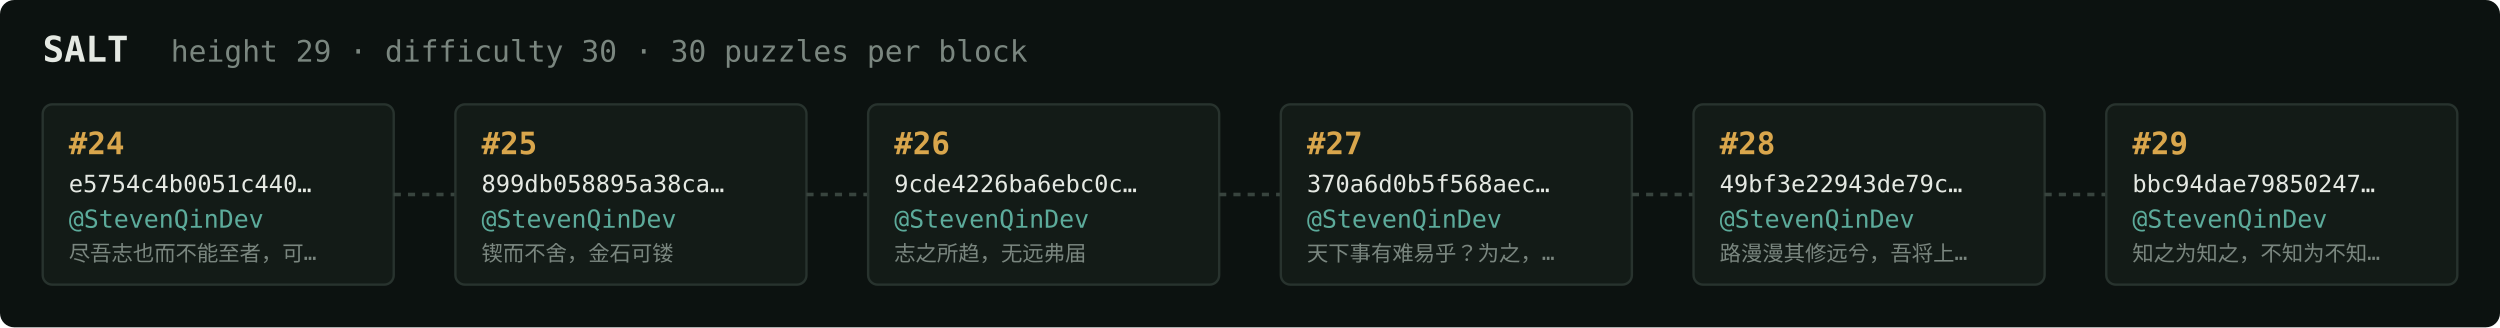
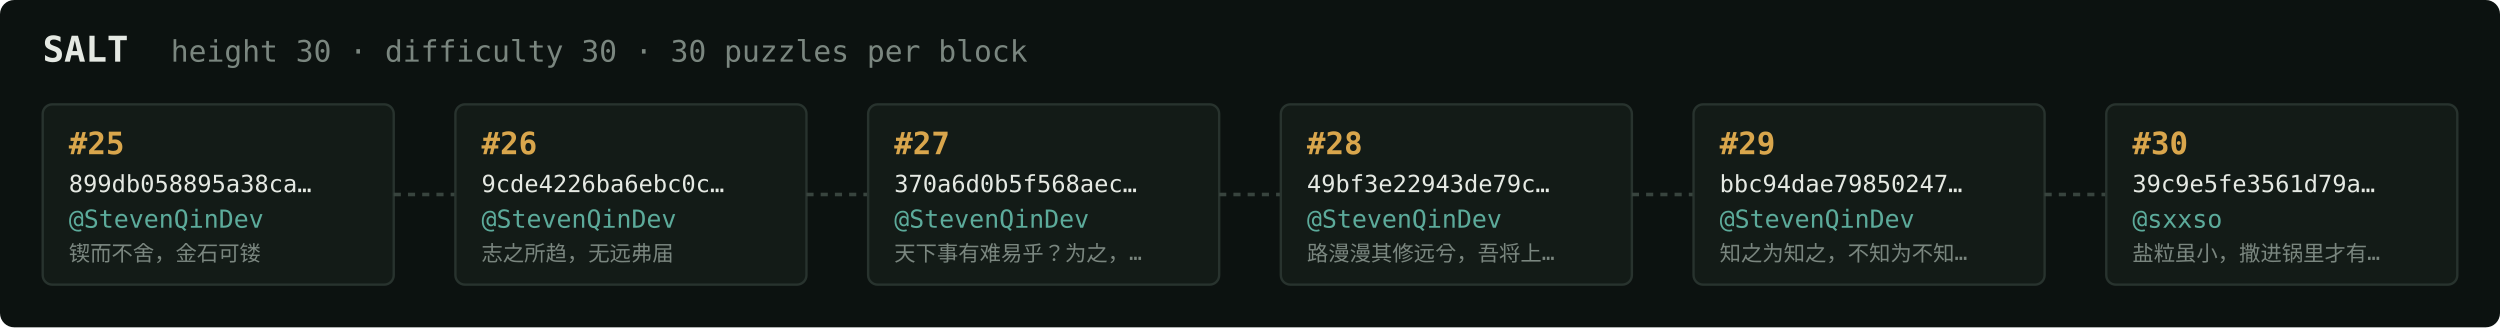
<svg xmlns="http://www.w3.org/2000/svg" width="1054" height="138" viewBox="0 0 1054 138" font-family="ui-monospace,SFMono-Regular,Menlo,monospace">
  <rect fill="#0c1210" width="1054" height="138" rx="6" />
  <text x="18" y="26" fill="#e5e9e3" font-size="15" font-weight="700">SALT</text>
-   <text x="72" y="26" fill="#7a867f" font-size="12.5">height 29 · difficulty 30 · 30 puzzles per block</text>
+   <text x="72" y="26" fill="#7a867f" font-size="12.5">height 30 · difficulty 30 · 30 puzzles per block</text>
  <rect x="18" y="44" width="148" height="76" rx="4" fill="#131b17" stroke="#28332e" stroke-width="1" />
-   <text x="29" y="65" fill="#d9a64c" font-size="13" font-weight="700">#24</text>
-   <text x="29" y="81" fill="#e5e9e3" font-size="10">e5754c4b0051c440…</text>
+   <text x="29" y="65" fill="#d9a64c" font-size="13" font-weight="700">#25</text>
+   <text x="29" y="81" fill="#e5e9e3" font-size="10">899db058895a38ca…</text>
  <text x="29" y="96" fill="#5cab9b" font-size="10.5">@StevenQinDev</text>
-   <text x="29" y="110" fill="#7a867f" font-size="9">尽吾志也而不能至者，可…</text>
+   <text x="29" y="110" fill="#7a867f" font-size="9">锲而不舍，金石可镂</text>
  <line x1="166" y1="82.0" x2="192" y2="82.0" stroke="#38443e" stroke-width="1.5" stroke-dasharray="3 3" />
  <rect x="192" y="44" width="148" height="76" rx="4" fill="#131b17" stroke="#28332e" stroke-width="1" />
-   <text x="203" y="65" fill="#d9a64c" font-size="13" font-weight="700">#25</text>
-   <text x="203" y="81" fill="#e5e9e3" font-size="10">899db058895a38ca…</text>
+   <text x="203" y="65" fill="#d9a64c" font-size="13" font-weight="700">#26</text>
+   <text x="203" y="81" fill="#e5e9e3" font-size="10">9cde4226ba6ebc0c…</text>
  <text x="203" y="96" fill="#5cab9b" font-size="10.5">@StevenQinDev</text>
-   <text x="203" y="110" fill="#7a867f" font-size="9">锲而不舍，金石可镂</text>
+   <text x="203" y="110" fill="#7a867f" font-size="9">志之所趋，无远弗届</text>
  <line x1="340" y1="82.0" x2="366" y2="82.0" stroke="#38443e" stroke-width="1.5" stroke-dasharray="3 3" />
  <rect x="366" y="44" width="148" height="76" rx="4" fill="#131b17" stroke="#28332e" stroke-width="1" />
-   <text x="377" y="65" fill="#d9a64c" font-size="13" font-weight="700">#26</text>
-   <text x="377" y="81" fill="#e5e9e3" font-size="10">9cde4226ba6ebc0c…</text>
+   <text x="377" y="65" fill="#d9a64c" font-size="13" font-weight="700">#27</text>
+   <text x="377" y="81" fill="#e5e9e3" font-size="10">370a6d0b5f568aec…</text>
  <text x="377" y="96" fill="#5cab9b" font-size="10.5">@StevenQinDev</text>
-   <text x="377" y="110" fill="#7a867f" font-size="9">志之所趋，无远弗届</text>
+   <text x="377" y="110" fill="#7a867f" font-size="9">天下事有难易乎？为之，…</text>
  <line x1="514" y1="82.0" x2="540" y2="82.0" stroke="#38443e" stroke-width="1.5" stroke-dasharray="3 3" />
  <rect x="540" y="44" width="148" height="76" rx="4" fill="#131b17" stroke="#28332e" stroke-width="1" />
-   <text x="551" y="65" fill="#d9a64c" font-size="13" font-weight="700">#27</text>
-   <text x="551" y="81" fill="#e5e9e3" font-size="10">370a6d0b5f568aec…</text>
+   <text x="551" y="65" fill="#d9a64c" font-size="13" font-weight="700">#28</text>
+   <text x="551" y="81" fill="#e5e9e3" font-size="10">49bf3e22943de79c…</text>
  <text x="551" y="96" fill="#5cab9b" font-size="10.5">@StevenQinDev</text>
-   <text x="551" y="110" fill="#7a867f" font-size="9">天下事有难易乎？为之，…</text>
+   <text x="551" y="110" fill="#7a867f" font-size="9">路漫漫其修远兮，吾将上…</text>
  <line x1="688" y1="82.0" x2="714" y2="82.0" stroke="#38443e" stroke-width="1.5" stroke-dasharray="3 3" />
  <rect x="714" y="44" width="148" height="76" rx="4" fill="#131b17" stroke="#28332e" stroke-width="1" />
-   <text x="725" y="65" fill="#d9a64c" font-size="13" font-weight="700">#28</text>
-   <text x="725" y="81" fill="#e5e9e3" font-size="10">49bf3e22943de79c…</text>
+   <text x="725" y="65" fill="#d9a64c" font-size="13" font-weight="700">#29</text>
+   <text x="725" y="81" fill="#e5e9e3" font-size="10">bbc94dae79850247…</text>
  <text x="725" y="96" fill="#5cab9b" font-size="10.5">@StevenQinDev</text>
-   <text x="725" y="110" fill="#7a867f" font-size="9">路漫漫其修远兮，吾将上…</text>
+   <text x="725" y="110" fill="#7a867f" font-size="9">知之为知之，不知为不知…</text>
  <line x1="862" y1="82.0" x2="888" y2="82.0" stroke="#38443e" stroke-width="1.5" stroke-dasharray="3 3" />
  <rect x="888" y="44" width="148" height="76" rx="4" fill="#131b17" stroke="#28332e" stroke-width="1" />
-   <text x="899" y="65" fill="#d9a64c" font-size="13" font-weight="700">#29</text>
-   <text x="899" y="81" fill="#e5e9e3" font-size="10">bbc94dae79850247…</text>
-   <text x="899" y="96" fill="#5cab9b" font-size="10.5">@StevenQinDev</text>
-   <text x="899" y="110" fill="#7a867f" font-size="9">知之为知之，不知为不知…</text>
+   <text x="899" y="65" fill="#d9a64c" font-size="13" font-weight="700">#30</text>
+   <text x="899" y="81" fill="#e5e9e3" font-size="10">39c9e5fe3561d79a…</text>
+   <text x="899" y="96" fill="#5cab9b" font-size="10.5">@sxxso</text>
+   <text x="899" y="110" fill="#7a867f" font-size="9">盐粒虽小，撒进锅里才有…</text>
</svg>
